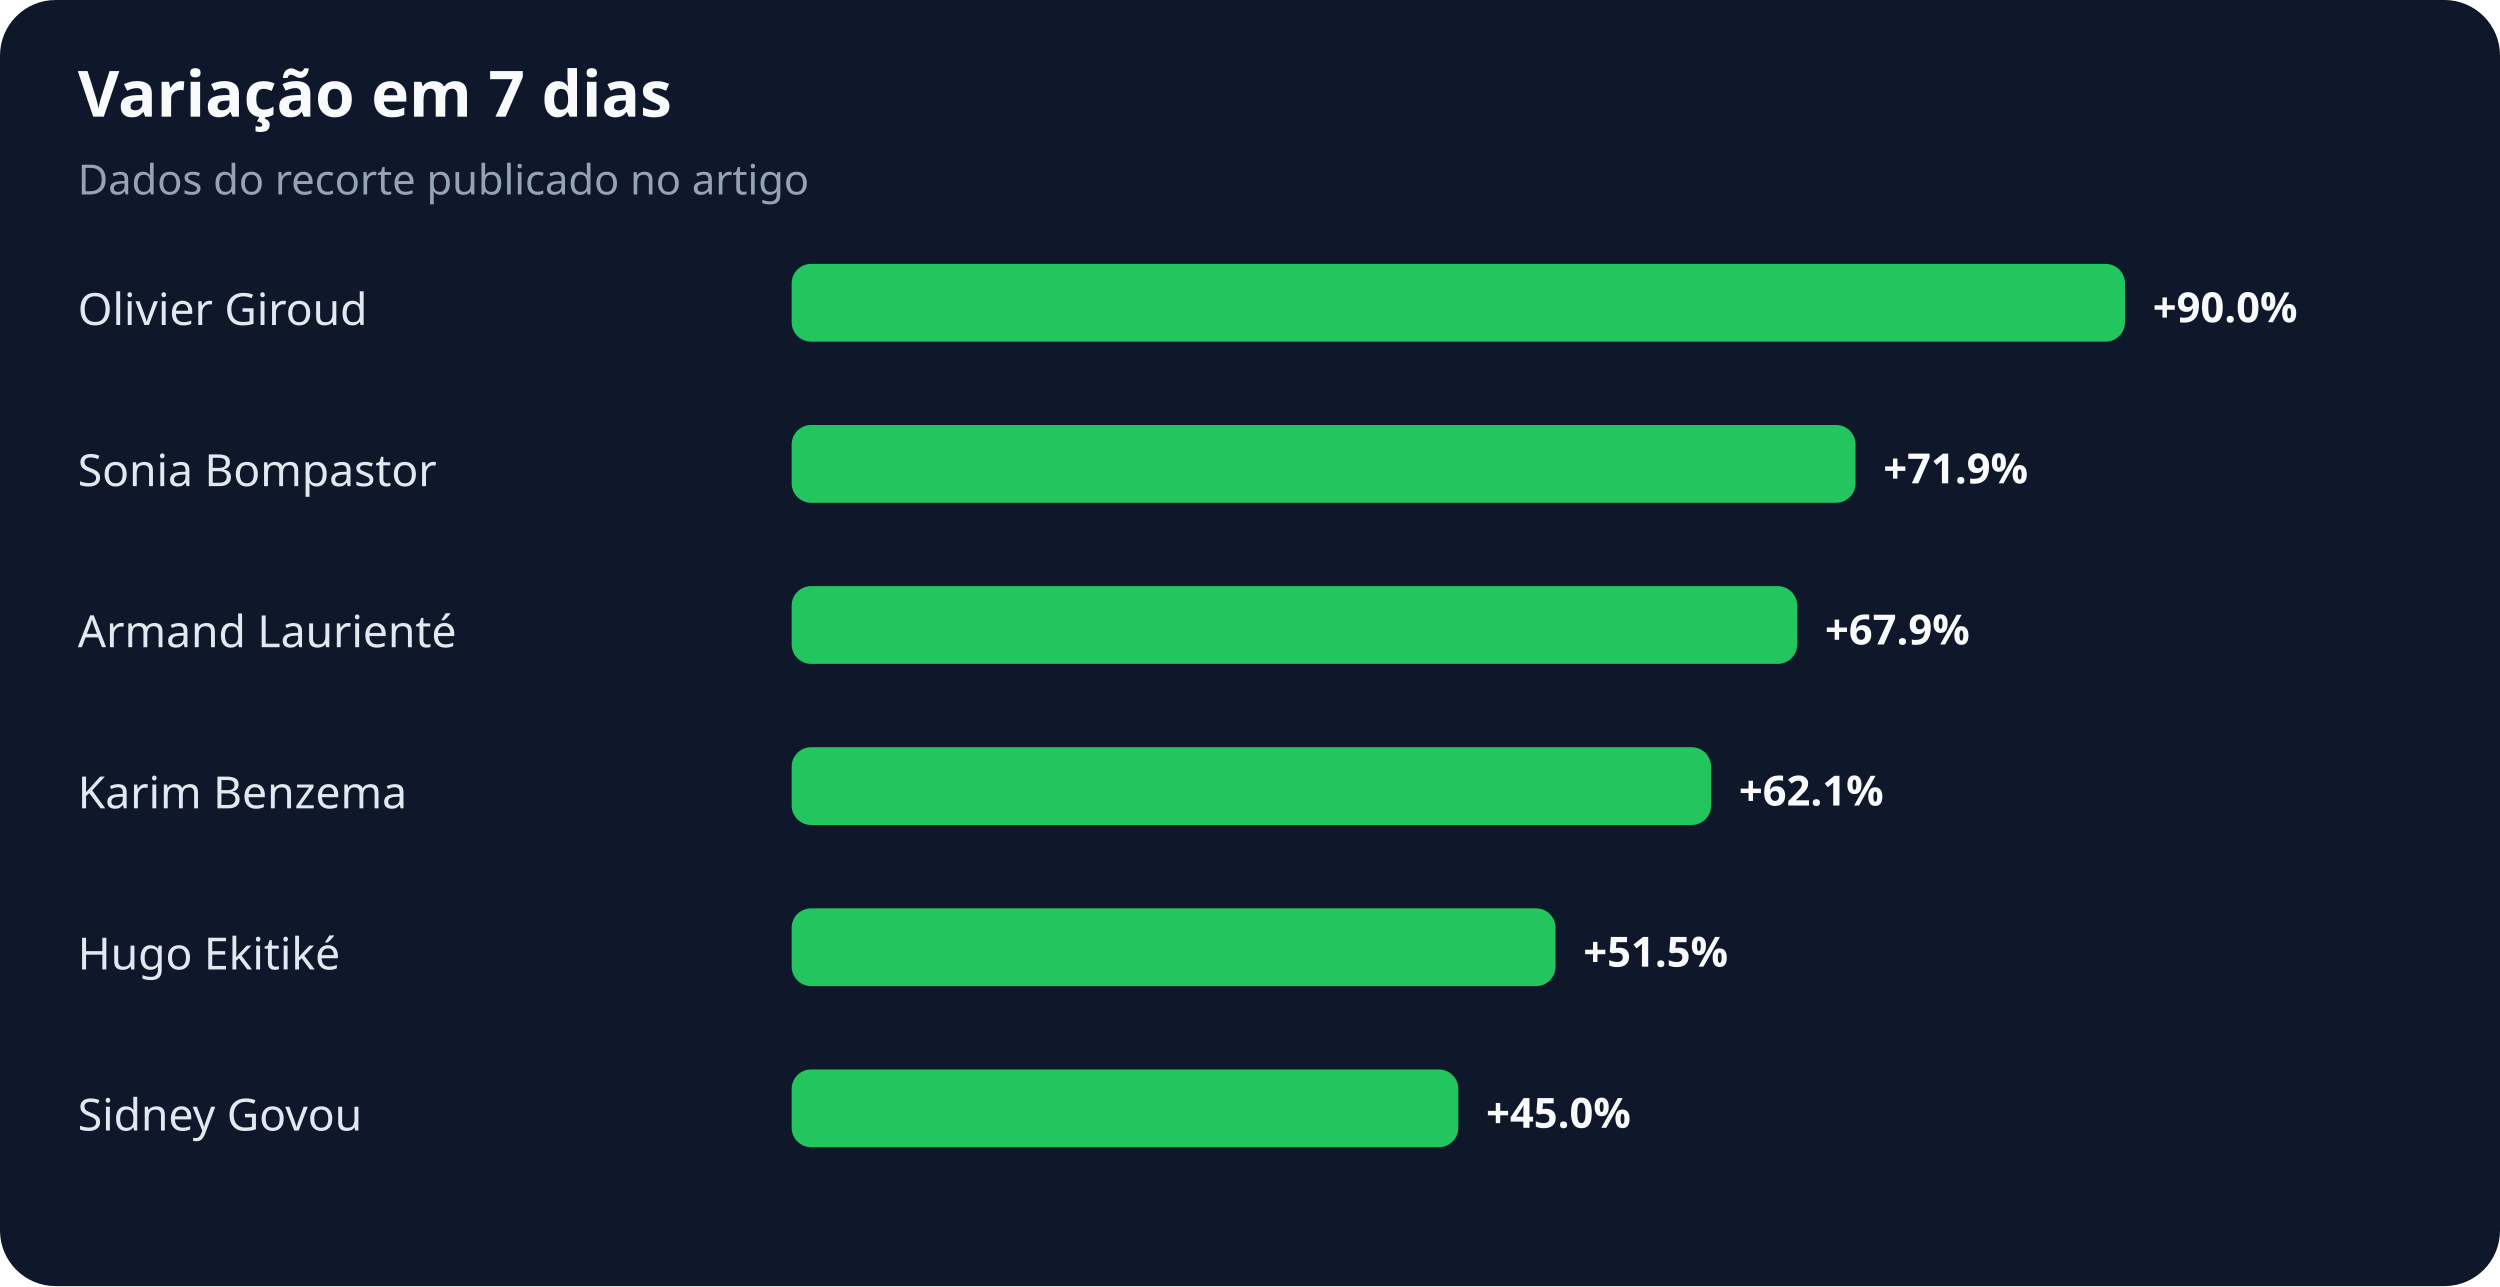
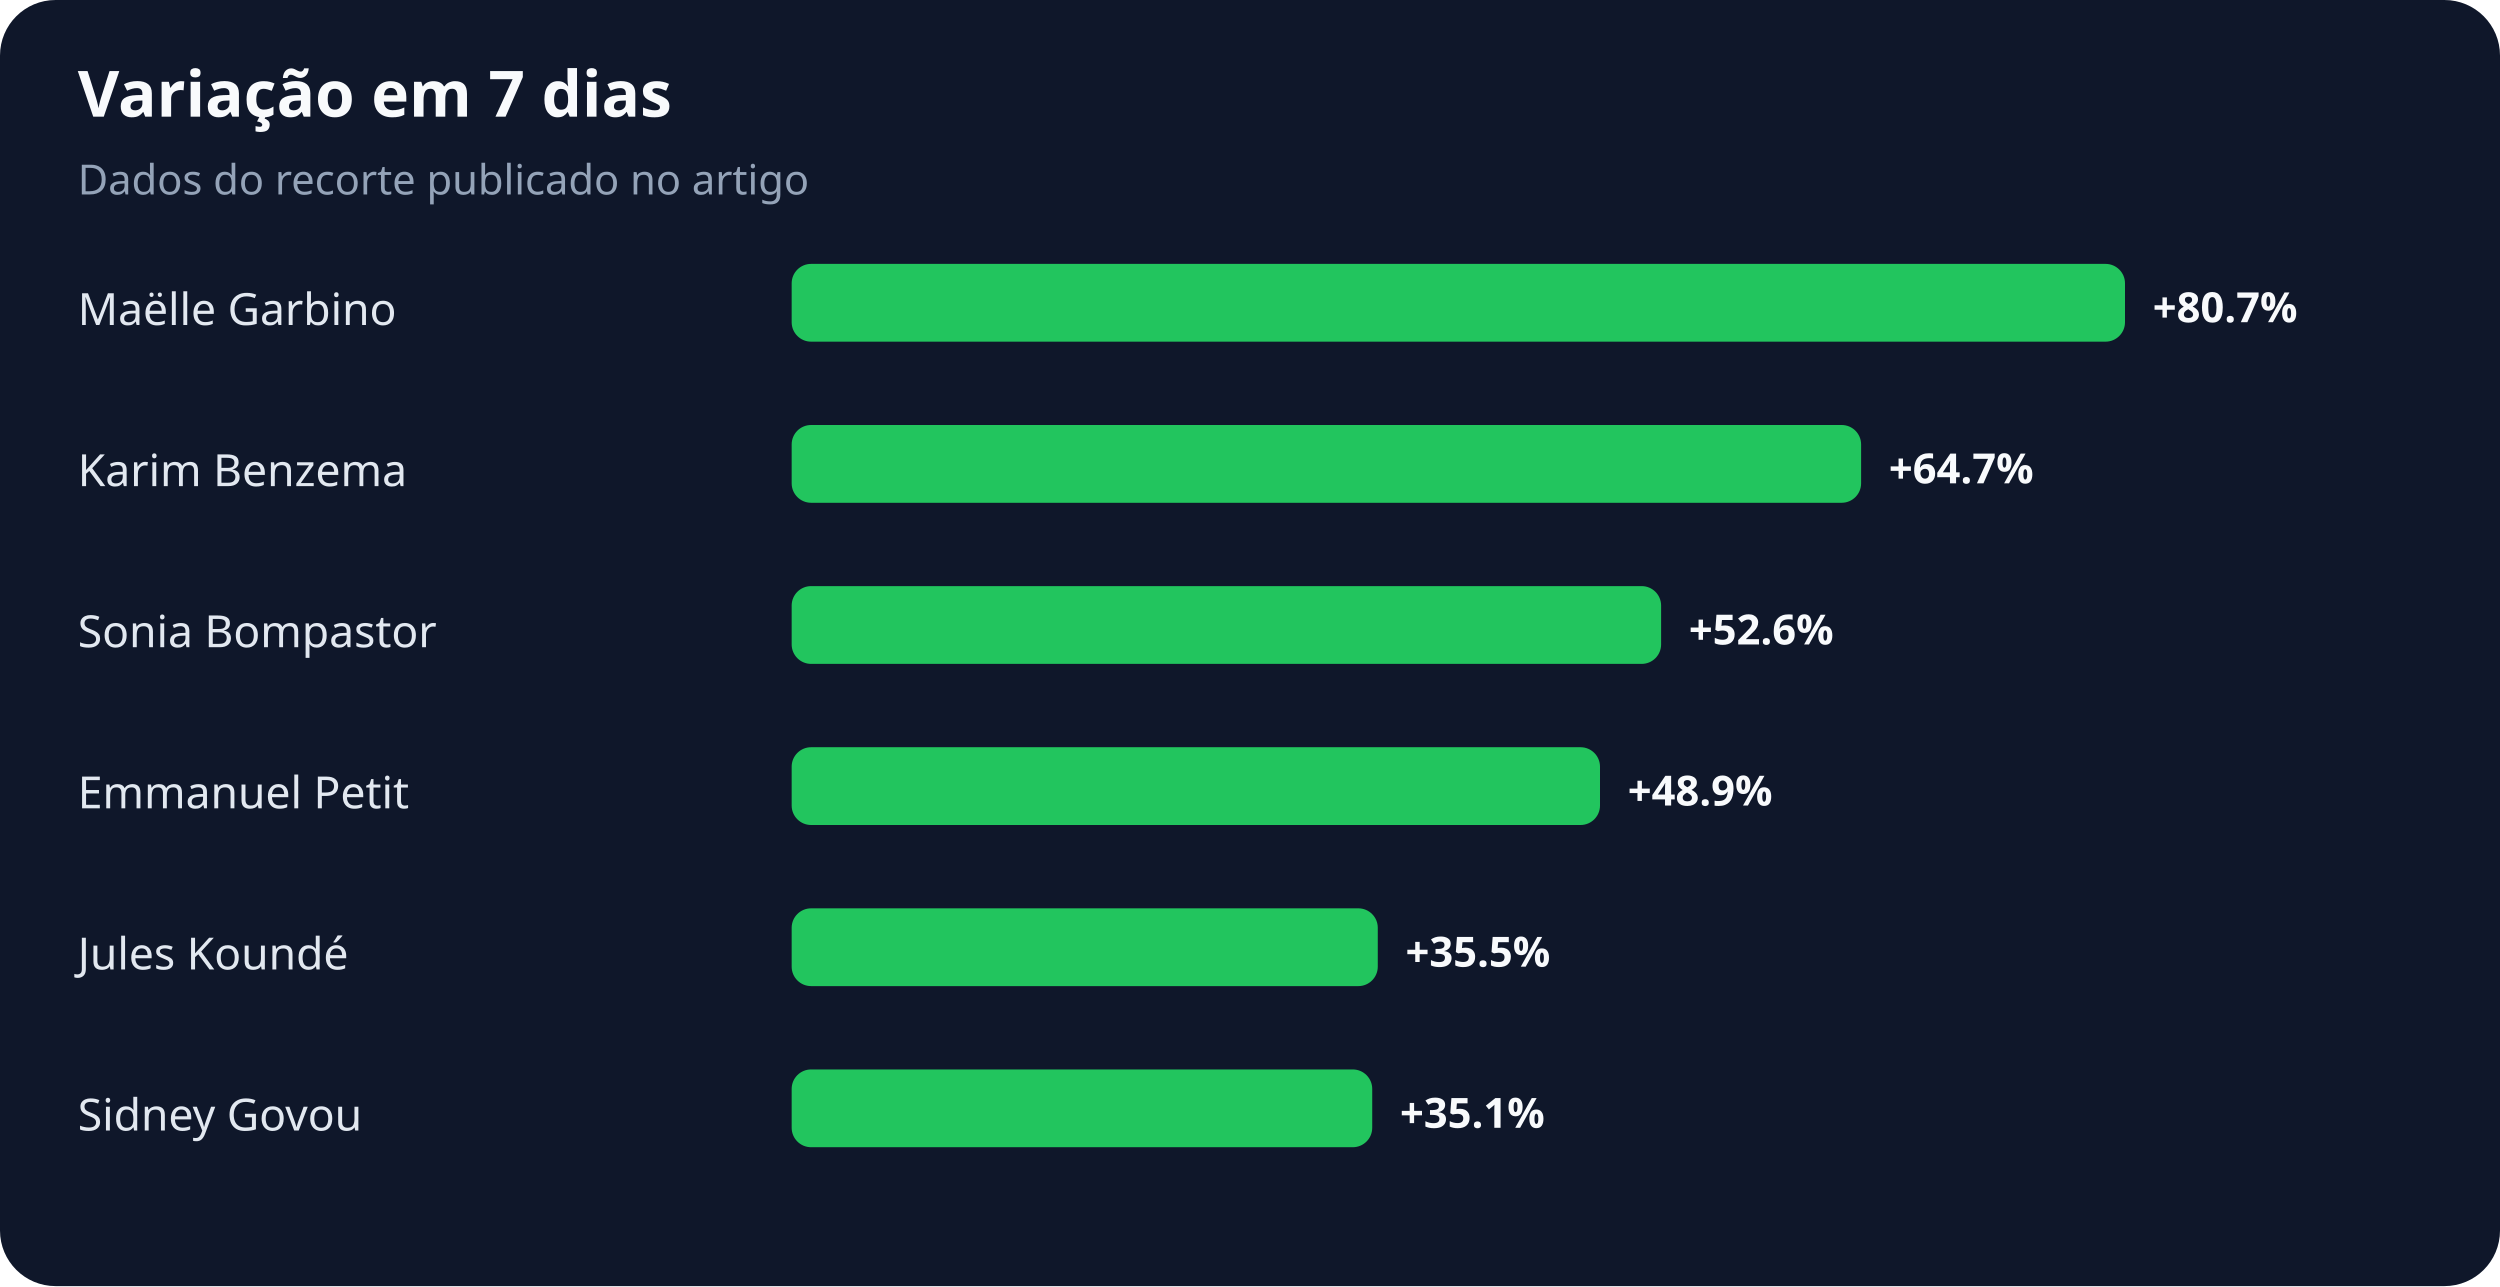
<svg xmlns="http://www.w3.org/2000/svg" width="900" height="463" viewBox="0 0 900 463" role="img" aria-labelledby="title desc">
  <rect width="100%" height="100%" rx="20" fill="#0f172a" />
  <text x="28" y="42" fill="#f8fafc" font-family="system-ui,sans-serif" font-size="23" font-weight="700">Variação em 7 dias</text>
  <text x="28" y="70" fill="#94a3b8" font-family="system-ui,sans-serif" font-size="15">Dados do recorte publicado no artigo</text>
-   <text x="28" y="117" fill="#e2e8f0" font-family="system-ui,sans-serif" font-size="16">Olivier Giroud</text>
+   <text x="28" y="117" fill="#e2e8f0" font-family="system-ui,sans-serif" font-size="16">Maëlle Garbino</text>
  <rect x="285" y="95" width="480" height="28" rx="7" fill="#22c55e" />
-   <text x="775" y="116" fill="#f8fafc" font-family="system-ui,sans-serif" font-size="15" font-weight="700">+90.0%</text>
-   <text x="28" y="175" fill="#e2e8f0" font-family="system-ui,sans-serif" font-size="16">Sonia Bompastor</text>
-   <rect x="285" y="153" width="383" height="28" rx="7" fill="#22c55e" />
-   <text x="678" y="174" fill="#f8fafc" font-family="system-ui,sans-serif" font-size="15" font-weight="700">+71.9%</text>
-   <text x="28" y="233" fill="#e2e8f0" font-family="system-ui,sans-serif" font-size="16">Armand Laurienté</text>
-   <rect x="285" y="211" width="362" height="28" rx="7" fill="#22c55e" />
-   <text x="657" y="232" fill="#f8fafc" font-family="system-ui,sans-serif" font-size="15" font-weight="700">+67.9%</text>
-   <text x="28" y="291" fill="#e2e8f0" font-family="system-ui,sans-serif" font-size="16">Karim Benzema</text>
-   <rect x="285" y="269" width="331" height="28" rx="7" fill="#22c55e" />
-   <text x="626" y="290" fill="#f8fafc" font-family="system-ui,sans-serif" font-size="15" font-weight="700">+62.1%</text>
-   <text x="28" y="349" fill="#e2e8f0" font-family="system-ui,sans-serif" font-size="16">Hugo Ekitiké</text>
-   <rect x="285" y="327" width="275" height="28" rx="7" fill="#22c55e" />
-   <text x="570" y="348" fill="#f8fafc" font-family="system-ui,sans-serif" font-size="15" font-weight="700">+51.5%</text>
+   <text x="775" y="116" fill="#f8fafc" font-family="system-ui,sans-serif" font-size="15" font-weight="700">+80.7%</text>
+   <text x="28" y="175" fill="#e2e8f0" font-family="system-ui,sans-serif" font-size="16">Karim Benzema</text>
+   <rect x="285" y="153" width="385" height="28" rx="7" fill="#22c55e" />
+   <text x="680" y="174" fill="#f8fafc" font-family="system-ui,sans-serif" font-size="15" font-weight="700">+64.7%</text>
+   <text x="28" y="233" fill="#e2e8f0" font-family="system-ui,sans-serif" font-size="16">Sonia Bompastor</text>
+   <rect x="285" y="211" width="313" height="28" rx="7" fill="#22c55e" />
+   <text x="608" y="232" fill="#f8fafc" font-family="system-ui,sans-serif" font-size="15" font-weight="700">+52.6%</text>
+   <text x="28" y="291" fill="#e2e8f0" font-family="system-ui,sans-serif" font-size="16">Emmanuel Petit</text>
+   <rect x="285" y="269" width="291" height="28" rx="7" fill="#22c55e" />
+   <text x="586" y="290" fill="#f8fafc" font-family="system-ui,sans-serif" font-size="15" font-weight="700">+48.9%</text>
+   <text x="28" y="349" fill="#e2e8f0" font-family="system-ui,sans-serif" font-size="16">Jules Koundé</text>
+   <rect x="285" y="327" width="211" height="28" rx="7" fill="#22c55e" />
+   <text x="506" y="348" fill="#f8fafc" font-family="system-ui,sans-serif" font-size="15" font-weight="700">+35.5%</text>
  <text x="28" y="407" fill="#e2e8f0" font-family="system-ui,sans-serif" font-size="16">Sidney Govou</text>
-   <rect x="285" y="385" width="240" height="28" rx="7" fill="#22c55e" />
-   <text x="535" y="406" fill="#f8fafc" font-family="system-ui,sans-serif" font-size="15" font-weight="700">+45.0%</text>
+   <rect x="285" y="385" width="209" height="28" rx="7" fill="#22c55e" />
+   <text x="504" y="406" fill="#f8fafc" font-family="system-ui,sans-serif" font-size="15" font-weight="700">+35.1%</text>
</svg>
